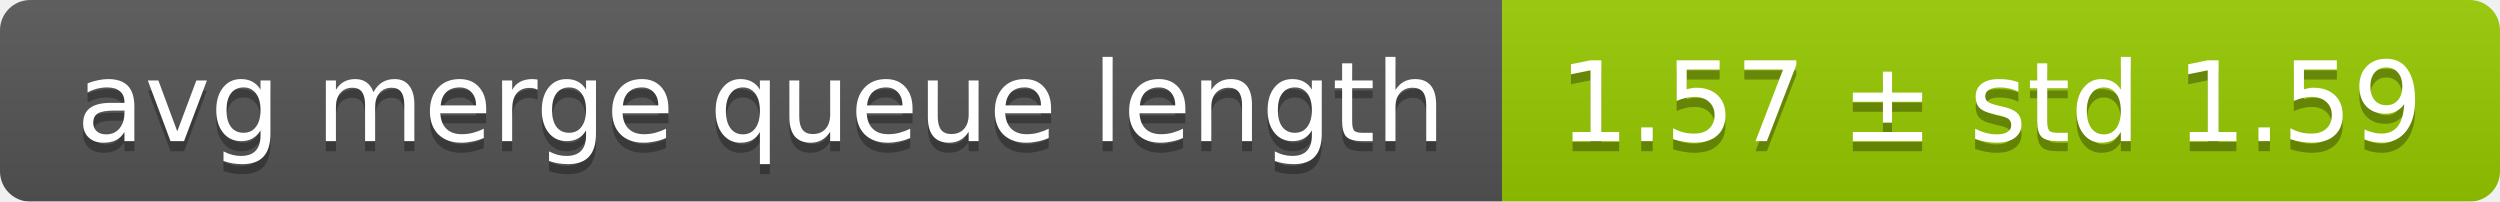
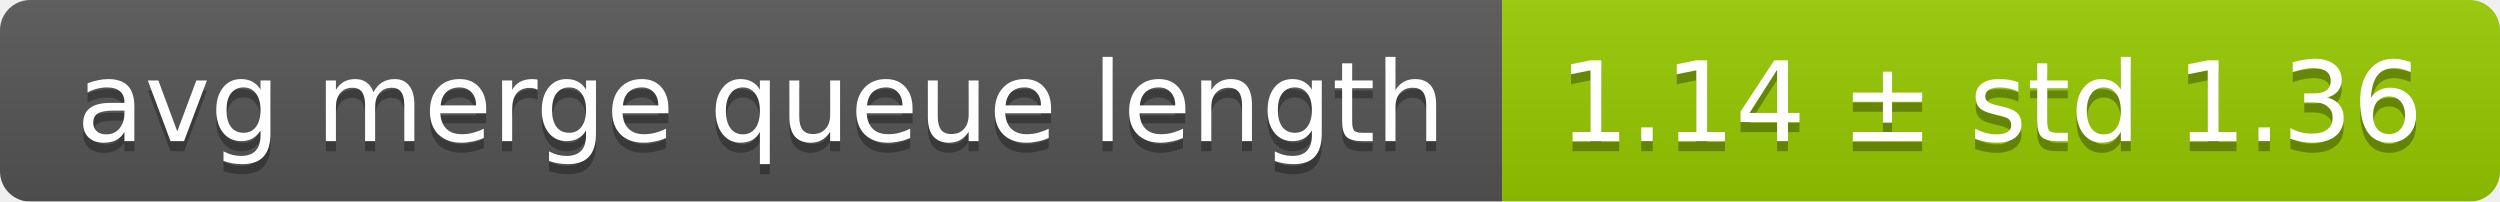
<svg xmlns="http://www.w3.org/2000/svg" width="248" height="20">
  <linearGradient id="smooth" x2="0" y2="100%">
    <stop offset="0" stop-color="#bbb" stop-opacity=".1" />
    <stop offset="1" stop-opacity=".1" />
  </linearGradient>
  <mask id="round">
    <rect width="248" height="20" rx="3" fill="#fff" />
  </mask>
  <g mask="url(#round)">
    <rect width="149" height="20" fill="#555" />
    <rect x="149" width="99" height="20" fill="#97ca00" />
    <rect width="248" height="20" fill="url(#smooth)" />
  </g>
  <g fill="#fff" text-anchor="middle" font-family="DejaVu Sans,Verdana,Geneva,sans-serif" font-size="11">
    <text x="75.5" y="15" fill="#010101" fill-opacity=".3">avg merge queue length</text>
    <text x="75.5" y="14">avg merge queue length</text>
-     <text x="197.5" y="15" fill="#010101" fill-opacity=".3">1.57 ± std 1.59</text>
-     <text x="197.5" y="14">1.57 ± std 1.59</text>
+     <text x="197.5" y="15" fill="#010101" fill-opacity=".3">1.14 ± std 1.36</text>
+     <text x="197.5" y="14">1.14 ± std 1.36</text>
  </g>
</svg>
